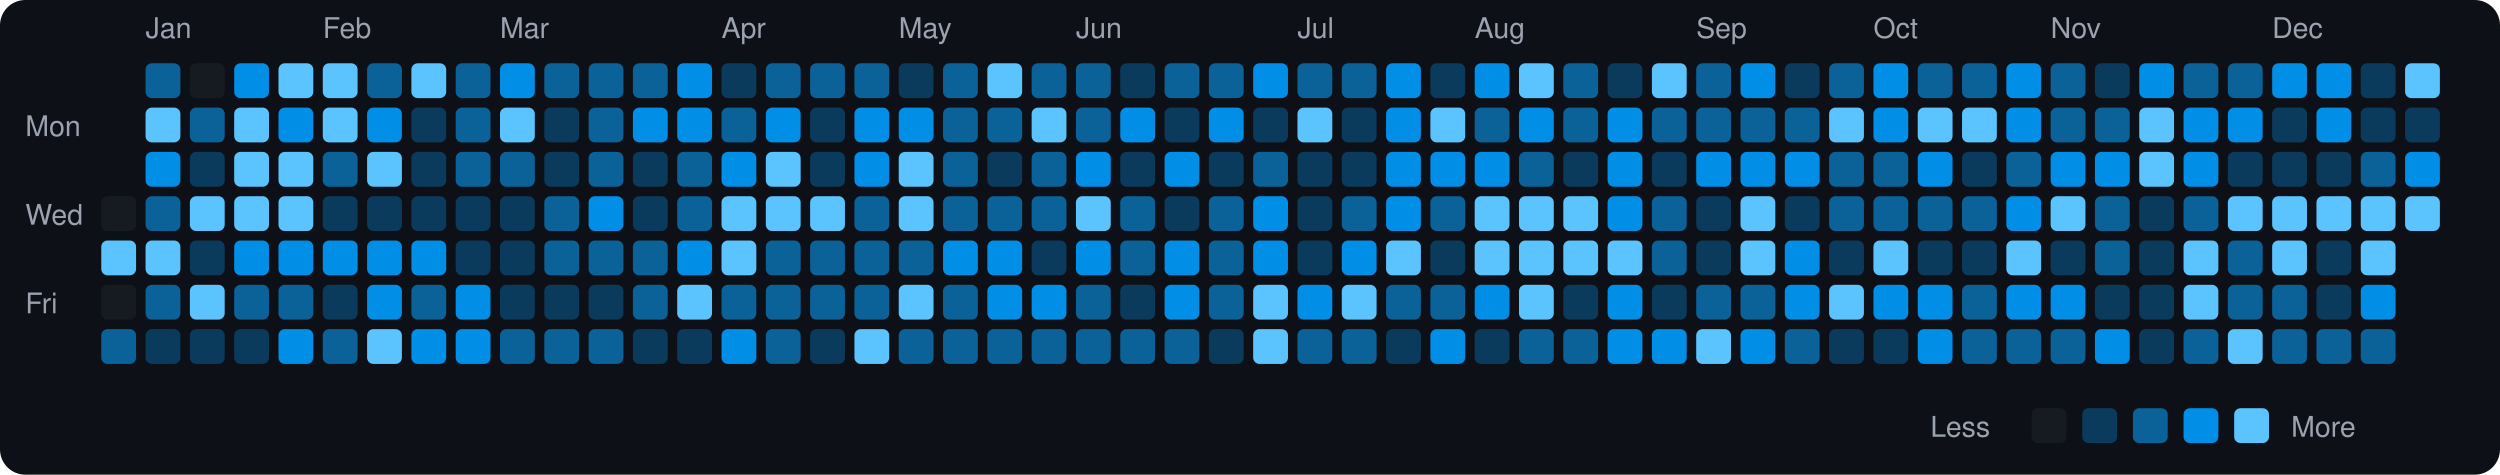
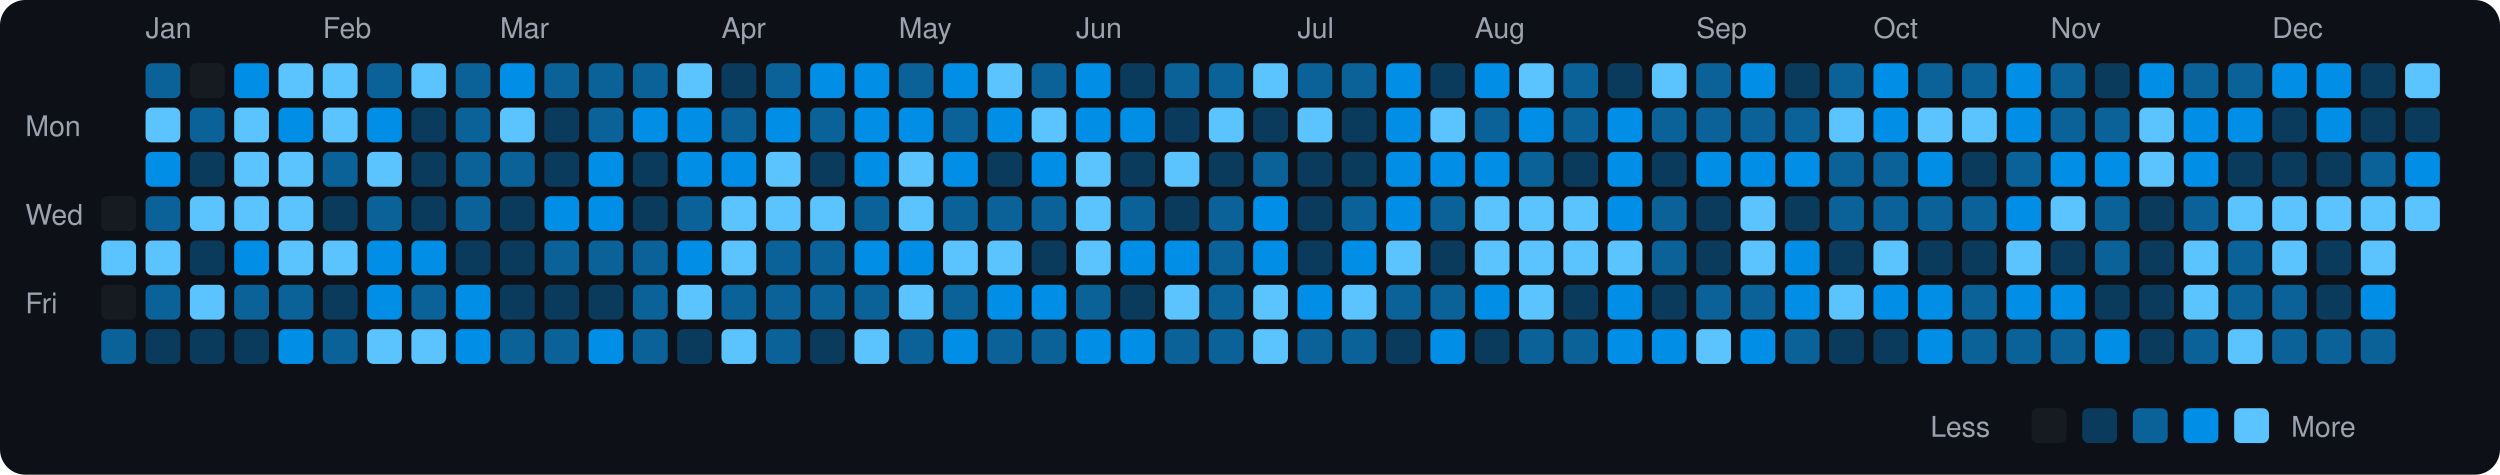
<svg xmlns="http://www.w3.org/2000/svg" viewBox="0 0 790 150" width="790" height="150">
  <rect width="790" height="150" fill="#0d1117" rx="8" ry="8" />
  <text x="8" y="43" fill="#9ca3af" font-size="9" font-family="-apple-system, BlinkMacSystemFont, 'Segoe UI', Helvetica, Arial, sans-serif">Mon</text>
  <text x="8" y="71" fill="#9ca3af" font-size="9" font-family="-apple-system, BlinkMacSystemFont, 'Segoe UI', Helvetica, Arial, sans-serif">Wed</text>
  <text x="8" y="99" fill="#9ca3af" font-size="9" font-family="-apple-system, BlinkMacSystemFont, 'Segoe UI', Helvetica, Arial, sans-serif">Fri</text>
  <rect x="32" y="62" width="11" height="11" rx="2" ry="2" fill="#161b22">
    </rect>
  <rect x="32" y="76" width="11" height="11" rx="2" ry="2" fill="#5bc4ff">
    </rect>
  <rect x="32" y="90" width="11" height="11" rx="2" ry="2" fill="#161b22">
    </rect>
  <rect x="32" y="104" width="11" height="11" rx="2" ry="2" fill="#0a6299">
    </rect>
  <text x="46" y="12" fill="#9ca3af" font-size="9" font-family="-apple-system, BlinkMacSystemFont, 'Segoe UI', Helvetica, Arial, sans-serif">Jan</text>
  <rect x="46" y="20" width="11" height="11" rx="2" ry="2" fill="#0a6299">
    </rect>
  <rect x="46" y="34" width="11" height="11" rx="2" ry="2" fill="#5bc4ff">
    </rect>
  <rect x="46" y="48" width="11" height="11" rx="2" ry="2" fill="#008ee6">
    </rect>
  <rect x="46" y="62" width="11" height="11" rx="2" ry="2" fill="#0a6299">
    </rect>
  <rect x="46" y="76" width="11" height="11" rx="2" ry="2" fill="#5bc4ff">
    </rect>
  <rect x="46" y="90" width="11" height="11" rx="2" ry="2" fill="#0a6299">
    </rect>
  <rect x="46" y="104" width="11" height="11" rx="2" ry="2" fill="#0b3b5c">
    </rect>
  <rect x="60" y="20" width="11" height="11" rx="2" ry="2" fill="#161b22">
    </rect>
  <rect x="60" y="34" width="11" height="11" rx="2" ry="2" fill="#0a6299">
    </rect>
  <rect x="60" y="48" width="11" height="11" rx="2" ry="2" fill="#0b3b5c">
    </rect>
  <rect x="60" y="62" width="11" height="11" rx="2" ry="2" fill="#5bc4ff">
    </rect>
  <rect x="60" y="76" width="11" height="11" rx="2" ry="2" fill="#0b3b5c">
    </rect>
  <rect x="60" y="90" width="11" height="11" rx="2" ry="2" fill="#5bc4ff">
    </rect>
  <rect x="60" y="104" width="11" height="11" rx="2" ry="2" fill="#0b3b5c">
    </rect>
  <rect x="74" y="20" width="11" height="11" rx="2" ry="2" fill="#008ee6">
    </rect>
  <rect x="74" y="34" width="11" height="11" rx="2" ry="2" fill="#5bc4ff">
    </rect>
  <rect x="74" y="48" width="11" height="11" rx="2" ry="2" fill="#5bc4ff">
    </rect>
  <rect x="74" y="62" width="11" height="11" rx="2" ry="2" fill="#5bc4ff">
    </rect>
  <rect x="74" y="76" width="11" height="11" rx="2" ry="2" fill="#008ee6">
    </rect>
  <rect x="74" y="90" width="11" height="11" rx="2" ry="2" fill="#0a6299">
    </rect>
  <rect x="74" y="104" width="11" height="11" rx="2" ry="2" fill="#0b3b5c">
    </rect>
  <rect x="88" y="20" width="11" height="11" rx="2" ry="2" fill="#5bc4ff">
    </rect>
  <rect x="88" y="34" width="11" height="11" rx="2" ry="2" fill="#008ee6">
    </rect>
  <rect x="88" y="48" width="11" height="11" rx="2" ry="2" fill="#5bc4ff">
    </rect>
  <rect x="88" y="62" width="11" height="11" rx="2" ry="2" fill="#5bc4ff">
    </rect>
-   <rect x="88" y="76" width="11" height="11" rx="2" ry="2" fill="#008ee6">
+   <rect x="88" y="76" width="11" height="11" rx="2" ry="2" fill="#5bc4ff">
    </rect>
  <rect x="88" y="90" width="11" height="11" rx="2" ry="2" fill="#0a6299">
    </rect>
  <rect x="88" y="104" width="11" height="11" rx="2" ry="2" fill="#008ee6">
    </rect>
  <text x="102" y="12" fill="#9ca3af" font-size="9" font-family="-apple-system, BlinkMacSystemFont, 'Segoe UI', Helvetica, Arial, sans-serif">Feb</text>
  <rect x="102" y="20" width="11" height="11" rx="2" ry="2" fill="#5bc4ff">
    </rect>
  <rect x="102" y="34" width="11" height="11" rx="2" ry="2" fill="#5bc4ff">
    </rect>
  <rect x="102" y="48" width="11" height="11" rx="2" ry="2" fill="#0a6299">
    </rect>
  <rect x="102" y="62" width="11" height="11" rx="2" ry="2" fill="#0b3b5c">
    </rect>
-   <rect x="102" y="76" width="11" height="11" rx="2" ry="2" fill="#008ee6">
+   <rect x="102" y="76" width="11" height="11" rx="2" ry="2" fill="#5bc4ff">
    </rect>
  <rect x="102" y="90" width="11" height="11" rx="2" ry="2" fill="#0b3b5c">
    </rect>
  <rect x="102" y="104" width="11" height="11" rx="2" ry="2" fill="#0a6299">
    </rect>
  <rect x="116" y="20" width="11" height="11" rx="2" ry="2" fill="#0a6299">
    </rect>
  <rect x="116" y="34" width="11" height="11" rx="2" ry="2" fill="#008ee6">
    </rect>
  <rect x="116" y="48" width="11" height="11" rx="2" ry="2" fill="#5bc4ff">
    </rect>
-   <rect x="116" y="62" width="11" height="11" rx="2" ry="2" fill="#0b3b5c">
+   <rect x="116" y="62" width="11" height="11" rx="2" ry="2" fill="#0a6299">
    </rect>
  <rect x="116" y="76" width="11" height="11" rx="2" ry="2" fill="#008ee6">
    </rect>
  <rect x="116" y="90" width="11" height="11" rx="2" ry="2" fill="#008ee6">
    </rect>
  <rect x="116" y="104" width="11" height="11" rx="2" ry="2" fill="#5bc4ff">
    </rect>
  <rect x="130" y="20" width="11" height="11" rx="2" ry="2" fill="#5bc4ff">
    </rect>
  <rect x="130" y="34" width="11" height="11" rx="2" ry="2" fill="#0b3b5c">
    </rect>
  <rect x="130" y="48" width="11" height="11" rx="2" ry="2" fill="#0b3b5c">
    </rect>
  <rect x="130" y="62" width="11" height="11" rx="2" ry="2" fill="#0b3b5c">
    </rect>
  <rect x="130" y="76" width="11" height="11" rx="2" ry="2" fill="#008ee6">
    </rect>
  <rect x="130" y="90" width="11" height="11" rx="2" ry="2" fill="#0a6299">
    </rect>
-   <rect x="130" y="104" width="11" height="11" rx="2" ry="2" fill="#008ee6">
+   <rect x="130" y="104" width="11" height="11" rx="2" ry="2" fill="#5bc4ff">
    </rect>
  <rect x="144" y="20" width="11" height="11" rx="2" ry="2" fill="#0a6299">
    </rect>
  <rect x="144" y="34" width="11" height="11" rx="2" ry="2" fill="#0a6299">
    </rect>
  <rect x="144" y="48" width="11" height="11" rx="2" ry="2" fill="#0a6299">
    </rect>
-   <rect x="144" y="62" width="11" height="11" rx="2" ry="2" fill="#0b3b5c">
+   <rect x="144" y="62" width="11" height="11" rx="2" ry="2" fill="#0a6299">
    </rect>
  <rect x="144" y="76" width="11" height="11" rx="2" ry="2" fill="#0b3b5c">
    </rect>
  <rect x="144" y="90" width="11" height="11" rx="2" ry="2" fill="#008ee6">
    </rect>
  <rect x="144" y="104" width="11" height="11" rx="2" ry="2" fill="#008ee6">
    </rect>
  <text x="158" y="12" fill="#9ca3af" font-size="9" font-family="-apple-system, BlinkMacSystemFont, 'Segoe UI', Helvetica, Arial, sans-serif">Mar</text>
  <rect x="158" y="20" width="11" height="11" rx="2" ry="2" fill="#008ee6">
    </rect>
  <rect x="158" y="34" width="11" height="11" rx="2" ry="2" fill="#5bc4ff">
    </rect>
  <rect x="158" y="48" width="11" height="11" rx="2" ry="2" fill="#0a6299">
    </rect>
  <rect x="158" y="62" width="11" height="11" rx="2" ry="2" fill="#0b3b5c">
    </rect>
  <rect x="158" y="76" width="11" height="11" rx="2" ry="2" fill="#0b3b5c">
    </rect>
  <rect x="158" y="90" width="11" height="11" rx="2" ry="2" fill="#0b3b5c">
    </rect>
  <rect x="158" y="104" width="11" height="11" rx="2" ry="2" fill="#0a6299">
    </rect>
  <rect x="172" y="20" width="11" height="11" rx="2" ry="2" fill="#0a6299">
    </rect>
  <rect x="172" y="34" width="11" height="11" rx="2" ry="2" fill="#0b3b5c">
    </rect>
  <rect x="172" y="48" width="11" height="11" rx="2" ry="2" fill="#0b3b5c">
    </rect>
-   <rect x="172" y="62" width="11" height="11" rx="2" ry="2" fill="#0a6299">
+   <rect x="172" y="62" width="11" height="11" rx="2" ry="2" fill="#008ee6">
    </rect>
  <rect x="172" y="76" width="11" height="11" rx="2" ry="2" fill="#0a6299">
    </rect>
  <rect x="172" y="90" width="11" height="11" rx="2" ry="2" fill="#0b3b5c">
    </rect>
  <rect x="172" y="104" width="11" height="11" rx="2" ry="2" fill="#0a6299">
    </rect>
  <rect x="186" y="20" width="11" height="11" rx="2" ry="2" fill="#0a6299">
    </rect>
  <rect x="186" y="34" width="11" height="11" rx="2" ry="2" fill="#0a6299">
    </rect>
-   <rect x="186" y="48" width="11" height="11" rx="2" ry="2" fill="#0a6299">
+   <rect x="186" y="48" width="11" height="11" rx="2" ry="2" fill="#008ee6">
    </rect>
  <rect x="186" y="62" width="11" height="11" rx="2" ry="2" fill="#008ee6">
    </rect>
  <rect x="186" y="76" width="11" height="11" rx="2" ry="2" fill="#0a6299">
    </rect>
  <rect x="186" y="90" width="11" height="11" rx="2" ry="2" fill="#0b3b5c">
    </rect>
-   <rect x="186" y="104" width="11" height="11" rx="2" ry="2" fill="#0a6299">
+   <rect x="186" y="104" width="11" height="11" rx="2" ry="2" fill="#008ee6">
    </rect>
  <rect x="200" y="20" width="11" height="11" rx="2" ry="2" fill="#0a6299">
    </rect>
  <rect x="200" y="34" width="11" height="11" rx="2" ry="2" fill="#008ee6">
    </rect>
  <rect x="200" y="48" width="11" height="11" rx="2" ry="2" fill="#0b3b5c">
    </rect>
  <rect x="200" y="62" width="11" height="11" rx="2" ry="2" fill="#0b3b5c">
    </rect>
  <rect x="200" y="76" width="11" height="11" rx="2" ry="2" fill="#0a6299">
    </rect>
  <rect x="200" y="90" width="11" height="11" rx="2" ry="2" fill="#0a6299">
    </rect>
-   <rect x="200" y="104" width="11" height="11" rx="2" ry="2" fill="#0b3b5c">
-     </rect>
-   <rect x="214" y="20" width="11" height="11" rx="2" ry="2" fill="#008ee6">
+   <rect x="200" y="104" width="11" height="11" rx="2" ry="2" fill="#0a6299">
+     </rect>
+   <rect x="214" y="20" width="11" height="11" rx="2" ry="2" fill="#5bc4ff">
    </rect>
  <rect x="214" y="34" width="11" height="11" rx="2" ry="2" fill="#008ee6">
    </rect>
-   <rect x="214" y="48" width="11" height="11" rx="2" ry="2" fill="#0a6299">
+   <rect x="214" y="48" width="11" height="11" rx="2" ry="2" fill="#008ee6">
    </rect>
  <rect x="214" y="62" width="11" height="11" rx="2" ry="2" fill="#0a6299">
    </rect>
  <rect x="214" y="76" width="11" height="11" rx="2" ry="2" fill="#008ee6">
    </rect>
  <rect x="214" y="90" width="11" height="11" rx="2" ry="2" fill="#5bc4ff">
    </rect>
  <rect x="214" y="104" width="11" height="11" rx="2" ry="2" fill="#0b3b5c">
    </rect>
  <text x="228" y="12" fill="#9ca3af" font-size="9" font-family="-apple-system, BlinkMacSystemFont, 'Segoe UI', Helvetica, Arial, sans-serif">Apr</text>
  <rect x="228" y="20" width="11" height="11" rx="2" ry="2" fill="#0b3b5c">
    </rect>
  <rect x="228" y="34" width="11" height="11" rx="2" ry="2" fill="#0a6299">
    </rect>
  <rect x="228" y="48" width="11" height="11" rx="2" ry="2" fill="#008ee6">
    </rect>
  <rect x="228" y="62" width="11" height="11" rx="2" ry="2" fill="#5bc4ff">
    </rect>
  <rect x="228" y="76" width="11" height="11" rx="2" ry="2" fill="#5bc4ff">
    </rect>
  <rect x="228" y="90" width="11" height="11" rx="2" ry="2" fill="#0a6299">
    </rect>
-   <rect x="228" y="104" width="11" height="11" rx="2" ry="2" fill="#008ee6">
+   <rect x="228" y="104" width="11" height="11" rx="2" ry="2" fill="#5bc4ff">
    </rect>
  <rect x="242" y="20" width="11" height="11" rx="2" ry="2" fill="#0a6299">
    </rect>
  <rect x="242" y="34" width="11" height="11" rx="2" ry="2" fill="#008ee6">
    </rect>
  <rect x="242" y="48" width="11" height="11" rx="2" ry="2" fill="#5bc4ff">
    </rect>
  <rect x="242" y="62" width="11" height="11" rx="2" ry="2" fill="#5bc4ff">
    </rect>
  <rect x="242" y="76" width="11" height="11" rx="2" ry="2" fill="#0a6299">
    </rect>
  <rect x="242" y="90" width="11" height="11" rx="2" ry="2" fill="#0a6299">
    </rect>
  <rect x="242" y="104" width="11" height="11" rx="2" ry="2" fill="#0a6299">
    </rect>
-   <rect x="256" y="20" width="11" height="11" rx="2" ry="2" fill="#0a6299">
-     </rect>
-   <rect x="256" y="34" width="11" height="11" rx="2" ry="2" fill="#0b3b5c">
+   <rect x="256" y="20" width="11" height="11" rx="2" ry="2" fill="#008ee6">
+     </rect>
+   <rect x="256" y="34" width="11" height="11" rx="2" ry="2" fill="#0a6299">
    </rect>
  <rect x="256" y="48" width="11" height="11" rx="2" ry="2" fill="#0b3b5c">
    </rect>
  <rect x="256" y="62" width="11" height="11" rx="2" ry="2" fill="#5bc4ff">
    </rect>
  <rect x="256" y="76" width="11" height="11" rx="2" ry="2" fill="#0a6299">
    </rect>
  <rect x="256" y="90" width="11" height="11" rx="2" ry="2" fill="#0a6299">
    </rect>
  <rect x="256" y="104" width="11" height="11" rx="2" ry="2" fill="#0b3b5c">
    </rect>
-   <rect x="270" y="20" width="11" height="11" rx="2" ry="2" fill="#0a6299">
+   <rect x="270" y="20" width="11" height="11" rx="2" ry="2" fill="#008ee6">
    </rect>
  <rect x="270" y="34" width="11" height="11" rx="2" ry="2" fill="#008ee6">
    </rect>
  <rect x="270" y="48" width="11" height="11" rx="2" ry="2" fill="#008ee6">
    </rect>
  <rect x="270" y="62" width="11" height="11" rx="2" ry="2" fill="#0a6299">
    </rect>
-   <rect x="270" y="76" width="11" height="11" rx="2" ry="2" fill="#0a6299">
+   <rect x="270" y="76" width="11" height="11" rx="2" ry="2" fill="#008ee6">
    </rect>
  <rect x="270" y="90" width="11" height="11" rx="2" ry="2" fill="#0a6299">
    </rect>
  <rect x="270" y="104" width="11" height="11" rx="2" ry="2" fill="#5bc4ff">
    </rect>
  <text x="284" y="12" fill="#9ca3af" font-size="9" font-family="-apple-system, BlinkMacSystemFont, 'Segoe UI', Helvetica, Arial, sans-serif">May</text>
-   <rect x="284" y="20" width="11" height="11" rx="2" ry="2" fill="#0b3b5c">
+   <rect x="284" y="20" width="11" height="11" rx="2" ry="2" fill="#0a6299">
    </rect>
  <rect x="284" y="34" width="11" height="11" rx="2" ry="2" fill="#008ee6">
    </rect>
  <rect x="284" y="48" width="11" height="11" rx="2" ry="2" fill="#5bc4ff">
    </rect>
  <rect x="284" y="62" width="11" height="11" rx="2" ry="2" fill="#5bc4ff">
    </rect>
-   <rect x="284" y="76" width="11" height="11" rx="2" ry="2" fill="#0a6299">
+   <rect x="284" y="76" width="11" height="11" rx="2" ry="2" fill="#008ee6">
    </rect>
  <rect x="284" y="90" width="11" height="11" rx="2" ry="2" fill="#5bc4ff">
    </rect>
  <rect x="284" y="104" width="11" height="11" rx="2" ry="2" fill="#0a6299">
    </rect>
-   <rect x="298" y="20" width="11" height="11" rx="2" ry="2" fill="#0a6299">
+   <rect x="298" y="20" width="11" height="11" rx="2" ry="2" fill="#008ee6">
    </rect>
  <rect x="298" y="34" width="11" height="11" rx="2" ry="2" fill="#0a6299">
    </rect>
-   <rect x="298" y="48" width="11" height="11" rx="2" ry="2" fill="#0a6299">
+   <rect x="298" y="48" width="11" height="11" rx="2" ry="2" fill="#008ee6">
    </rect>
  <rect x="298" y="62" width="11" height="11" rx="2" ry="2" fill="#0a6299">
    </rect>
-   <rect x="298" y="76" width="11" height="11" rx="2" ry="2" fill="#008ee6">
+   <rect x="298" y="76" width="11" height="11" rx="2" ry="2" fill="#5bc4ff">
    </rect>
  <rect x="298" y="90" width="11" height="11" rx="2" ry="2" fill="#0a6299">
    </rect>
-   <rect x="298" y="104" width="11" height="11" rx="2" ry="2" fill="#0a6299">
+   <rect x="298" y="104" width="11" height="11" rx="2" ry="2" fill="#008ee6">
    </rect>
  <rect x="312" y="20" width="11" height="11" rx="2" ry="2" fill="#5bc4ff">
    </rect>
-   <rect x="312" y="34" width="11" height="11" rx="2" ry="2" fill="#0a6299">
+   <rect x="312" y="34" width="11" height="11" rx="2" ry="2" fill="#008ee6">
    </rect>
  <rect x="312" y="48" width="11" height="11" rx="2" ry="2" fill="#0b3b5c">
    </rect>
  <rect x="312" y="62" width="11" height="11" rx="2" ry="2" fill="#0a6299">
    </rect>
-   <rect x="312" y="76" width="11" height="11" rx="2" ry="2" fill="#008ee6">
+   <rect x="312" y="76" width="11" height="11" rx="2" ry="2" fill="#5bc4ff">
    </rect>
  <rect x="312" y="90" width="11" height="11" rx="2" ry="2" fill="#008ee6">
    </rect>
  <rect x="312" y="104" width="11" height="11" rx="2" ry="2" fill="#0a6299">
    </rect>
  <rect x="326" y="20" width="11" height="11" rx="2" ry="2" fill="#0a6299">
    </rect>
  <rect x="326" y="34" width="11" height="11" rx="2" ry="2" fill="#5bc4ff">
    </rect>
-   <rect x="326" y="48" width="11" height="11" rx="2" ry="2" fill="#0a6299">
+   <rect x="326" y="48" width="11" height="11" rx="2" ry="2" fill="#008ee6">
    </rect>
  <rect x="326" y="62" width="11" height="11" rx="2" ry="2" fill="#0a6299">
    </rect>
  <rect x="326" y="76" width="11" height="11" rx="2" ry="2" fill="#0b3b5c">
    </rect>
  <rect x="326" y="90" width="11" height="11" rx="2" ry="2" fill="#008ee6">
    </rect>
  <rect x="326" y="104" width="11" height="11" rx="2" ry="2" fill="#0a6299">
    </rect>
  <text x="340" y="12" fill="#9ca3af" font-size="9" font-family="-apple-system, BlinkMacSystemFont, 'Segoe UI', Helvetica, Arial, sans-serif">Jun</text>
-   <rect x="340" y="20" width="11" height="11" rx="2" ry="2" fill="#0a6299">
-     </rect>
-   <rect x="340" y="34" width="11" height="11" rx="2" ry="2" fill="#0a6299">
-     </rect>
-   <rect x="340" y="48" width="11" height="11" rx="2" ry="2" fill="#008ee6">
+   <rect x="340" y="20" width="11" height="11" rx="2" ry="2" fill="#008ee6">
+     </rect>
+   <rect x="340" y="34" width="11" height="11" rx="2" ry="2" fill="#008ee6">
+     </rect>
+   <rect x="340" y="48" width="11" height="11" rx="2" ry="2" fill="#5bc4ff">
    </rect>
  <rect x="340" y="62" width="11" height="11" rx="2" ry="2" fill="#5bc4ff">
    </rect>
-   <rect x="340" y="76" width="11" height="11" rx="2" ry="2" fill="#008ee6">
+   <rect x="340" y="76" width="11" height="11" rx="2" ry="2" fill="#5bc4ff">
    </rect>
  <rect x="340" y="90" width="11" height="11" rx="2" ry="2" fill="#0a6299">
    </rect>
-   <rect x="340" y="104" width="11" height="11" rx="2" ry="2" fill="#0a6299">
+   <rect x="340" y="104" width="11" height="11" rx="2" ry="2" fill="#008ee6">
    </rect>
  <rect x="354" y="20" width="11" height="11" rx="2" ry="2" fill="#0b3b5c">
    </rect>
  <rect x="354" y="34" width="11" height="11" rx="2" ry="2" fill="#008ee6">
    </rect>
  <rect x="354" y="48" width="11" height="11" rx="2" ry="2" fill="#0b3b5c">
    </rect>
  <rect x="354" y="62" width="11" height="11" rx="2" ry="2" fill="#0a6299">
    </rect>
-   <rect x="354" y="76" width="11" height="11" rx="2" ry="2" fill="#0a6299">
+   <rect x="354" y="76" width="11" height="11" rx="2" ry="2" fill="#008ee6">
    </rect>
  <rect x="354" y="90" width="11" height="11" rx="2" ry="2" fill="#0b3b5c">
    </rect>
-   <rect x="354" y="104" width="11" height="11" rx="2" ry="2" fill="#0a6299">
+   <rect x="354" y="104" width="11" height="11" rx="2" ry="2" fill="#008ee6">
    </rect>
  <rect x="368" y="20" width="11" height="11" rx="2" ry="2" fill="#0a6299">
    </rect>
  <rect x="368" y="34" width="11" height="11" rx="2" ry="2" fill="#0b3b5c">
    </rect>
-   <rect x="368" y="48" width="11" height="11" rx="2" ry="2" fill="#008ee6">
+   <rect x="368" y="48" width="11" height="11" rx="2" ry="2" fill="#5bc4ff">
    </rect>
  <rect x="368" y="62" width="11" height="11" rx="2" ry="2" fill="#0b3b5c">
    </rect>
  <rect x="368" y="76" width="11" height="11" rx="2" ry="2" fill="#008ee6">
    </rect>
-   <rect x="368" y="90" width="11" height="11" rx="2" ry="2" fill="#008ee6">
+   <rect x="368" y="90" width="11" height="11" rx="2" ry="2" fill="#5bc4ff">
    </rect>
  <rect x="368" y="104" width="11" height="11" rx="2" ry="2" fill="#0a6299">
    </rect>
  <rect x="382" y="20" width="11" height="11" rx="2" ry="2" fill="#0a6299">
    </rect>
-   <rect x="382" y="34" width="11" height="11" rx="2" ry="2" fill="#008ee6">
+   <rect x="382" y="34" width="11" height="11" rx="2" ry="2" fill="#5bc4ff">
    </rect>
  <rect x="382" y="48" width="11" height="11" rx="2" ry="2" fill="#0b3b5c">
    </rect>
  <rect x="382" y="62" width="11" height="11" rx="2" ry="2" fill="#0a6299">
    </rect>
  <rect x="382" y="76" width="11" height="11" rx="2" ry="2" fill="#0a6299">
    </rect>
  <rect x="382" y="90" width="11" height="11" rx="2" ry="2" fill="#0a6299">
    </rect>
-   <rect x="382" y="104" width="11" height="11" rx="2" ry="2" fill="#0b3b5c">
-     </rect>
-   <rect x="396" y="20" width="11" height="11" rx="2" ry="2" fill="#008ee6">
+   <rect x="382" y="104" width="11" height="11" rx="2" ry="2" fill="#0a6299">
+     </rect>
+   <rect x="396" y="20" width="11" height="11" rx="2" ry="2" fill="#5bc4ff">
    </rect>
  <rect x="396" y="34" width="11" height="11" rx="2" ry="2" fill="#0b3b5c">
    </rect>
  <rect x="396" y="48" width="11" height="11" rx="2" ry="2" fill="#0a6299">
    </rect>
  <rect x="396" y="62" width="11" height="11" rx="2" ry="2" fill="#008ee6">
    </rect>
  <rect x="396" y="76" width="11" height="11" rx="2" ry="2" fill="#008ee6">
    </rect>
  <rect x="396" y="90" width="11" height="11" rx="2" ry="2" fill="#5bc4ff">
    </rect>
  <rect x="396" y="104" width="11" height="11" rx="2" ry="2" fill="#5bc4ff">
    </rect>
  <text x="410" y="12" fill="#9ca3af" font-size="9" font-family="-apple-system, BlinkMacSystemFont, 'Segoe UI', Helvetica, Arial, sans-serif">Jul</text>
  <rect x="410" y="20" width="11" height="11" rx="2" ry="2" fill="#0a6299">
    </rect>
  <rect x="410" y="34" width="11" height="11" rx="2" ry="2" fill="#5bc4ff">
    </rect>
  <rect x="410" y="48" width="11" height="11" rx="2" ry="2" fill="#0b3b5c">
    </rect>
  <rect x="410" y="62" width="11" height="11" rx="2" ry="2" fill="#0b3b5c">
    </rect>
  <rect x="410" y="76" width="11" height="11" rx="2" ry="2" fill="#0b3b5c">
    </rect>
  <rect x="410" y="90" width="11" height="11" rx="2" ry="2" fill="#008ee6">
    </rect>
  <rect x="410" y="104" width="11" height="11" rx="2" ry="2" fill="#0a6299">
    </rect>
  <rect x="424" y="20" width="11" height="11" rx="2" ry="2" fill="#0a6299">
    </rect>
  <rect x="424" y="34" width="11" height="11" rx="2" ry="2" fill="#0b3b5c">
    </rect>
  <rect x="424" y="48" width="11" height="11" rx="2" ry="2" fill="#0b3b5c">
    </rect>
  <rect x="424" y="62" width="11" height="11" rx="2" ry="2" fill="#0a6299">
    </rect>
  <rect x="424" y="76" width="11" height="11" rx="2" ry="2" fill="#008ee6">
    </rect>
  <rect x="424" y="90" width="11" height="11" rx="2" ry="2" fill="#5bc4ff">
    </rect>
  <rect x="424" y="104" width="11" height="11" rx="2" ry="2" fill="#0a6299">
    </rect>
  <rect x="438" y="20" width="11" height="11" rx="2" ry="2" fill="#008ee6">
    </rect>
  <rect x="438" y="34" width="11" height="11" rx="2" ry="2" fill="#008ee6">
    </rect>
  <rect x="438" y="48" width="11" height="11" rx="2" ry="2" fill="#008ee6">
    </rect>
  <rect x="438" y="62" width="11" height="11" rx="2" ry="2" fill="#008ee6">
    </rect>
  <rect x="438" y="76" width="11" height="11" rx="2" ry="2" fill="#5bc4ff">
    </rect>
  <rect x="438" y="90" width="11" height="11" rx="2" ry="2" fill="#0a6299">
    </rect>
  <rect x="438" y="104" width="11" height="11" rx="2" ry="2" fill="#0b3b5c">
    </rect>
  <rect x="452" y="20" width="11" height="11" rx="2" ry="2" fill="#0b3b5c">
    </rect>
  <rect x="452" y="34" width="11" height="11" rx="2" ry="2" fill="#5bc4ff">
    </rect>
  <rect x="452" y="48" width="11" height="11" rx="2" ry="2" fill="#008ee6">
    </rect>
  <rect x="452" y="62" width="11" height="11" rx="2" ry="2" fill="#0a6299">
    </rect>
  <rect x="452" y="76" width="11" height="11" rx="2" ry="2" fill="#0b3b5c">
    </rect>
  <rect x="452" y="90" width="11" height="11" rx="2" ry="2" fill="#0a6299">
    </rect>
  <rect x="452" y="104" width="11" height="11" rx="2" ry="2" fill="#008ee6">
    </rect>
  <text x="466" y="12" fill="#9ca3af" font-size="9" font-family="-apple-system, BlinkMacSystemFont, 'Segoe UI', Helvetica, Arial, sans-serif">Aug</text>
  <rect x="466" y="20" width="11" height="11" rx="2" ry="2" fill="#008ee6">
    </rect>
  <rect x="466" y="34" width="11" height="11" rx="2" ry="2" fill="#0a6299">
    </rect>
  <rect x="466" y="48" width="11" height="11" rx="2" ry="2" fill="#008ee6">
    </rect>
  <rect x="466" y="62" width="11" height="11" rx="2" ry="2" fill="#5bc4ff">
    </rect>
  <rect x="466" y="76" width="11" height="11" rx="2" ry="2" fill="#5bc4ff">
    </rect>
  <rect x="466" y="90" width="11" height="11" rx="2" ry="2" fill="#008ee6">
    </rect>
  <rect x="466" y="104" width="11" height="11" rx="2" ry="2" fill="#0b3b5c">
    </rect>
  <rect x="480" y="20" width="11" height="11" rx="2" ry="2" fill="#5bc4ff">
    </rect>
  <rect x="480" y="34" width="11" height="11" rx="2" ry="2" fill="#008ee6">
    </rect>
  <rect x="480" y="48" width="11" height="11" rx="2" ry="2" fill="#0a6299">
    </rect>
  <rect x="480" y="62" width="11" height="11" rx="2" ry="2" fill="#5bc4ff">
    </rect>
  <rect x="480" y="76" width="11" height="11" rx="2" ry="2" fill="#5bc4ff">
    </rect>
  <rect x="480" y="90" width="11" height="11" rx="2" ry="2" fill="#5bc4ff">
    </rect>
  <rect x="480" y="104" width="11" height="11" rx="2" ry="2" fill="#0a6299">
    </rect>
  <rect x="494" y="20" width="11" height="11" rx="2" ry="2" fill="#0a6299">
    </rect>
  <rect x="494" y="34" width="11" height="11" rx="2" ry="2" fill="#0a6299">
    </rect>
  <rect x="494" y="48" width="11" height="11" rx="2" ry="2" fill="#0b3b5c">
    </rect>
  <rect x="494" y="62" width="11" height="11" rx="2" ry="2" fill="#5bc4ff">
    </rect>
  <rect x="494" y="76" width="11" height="11" rx="2" ry="2" fill="#5bc4ff">
    </rect>
  <rect x="494" y="90" width="11" height="11" rx="2" ry="2" fill="#0b3b5c">
    </rect>
  <rect x="494" y="104" width="11" height="11" rx="2" ry="2" fill="#0a6299">
    </rect>
  <rect x="508" y="20" width="11" height="11" rx="2" ry="2" fill="#0b3b5c">
    </rect>
  <rect x="508" y="34" width="11" height="11" rx="2" ry="2" fill="#008ee6">
    </rect>
  <rect x="508" y="48" width="11" height="11" rx="2" ry="2" fill="#008ee6">
    </rect>
  <rect x="508" y="62" width="11" height="11" rx="2" ry="2" fill="#008ee6">
    </rect>
  <rect x="508" y="76" width="11" height="11" rx="2" ry="2" fill="#5bc4ff">
    </rect>
  <rect x="508" y="90" width="11" height="11" rx="2" ry="2" fill="#008ee6">
    </rect>
  <rect x="508" y="104" width="11" height="11" rx="2" ry="2" fill="#008ee6">
    </rect>
  <rect x="522" y="20" width="11" height="11" rx="2" ry="2" fill="#5bc4ff">
    </rect>
  <rect x="522" y="34" width="11" height="11" rx="2" ry="2" fill="#0a6299">
    </rect>
  <rect x="522" y="48" width="11" height="11" rx="2" ry="2" fill="#0b3b5c">
    </rect>
  <rect x="522" y="62" width="11" height="11" rx="2" ry="2" fill="#0a6299">
    </rect>
  <rect x="522" y="76" width="11" height="11" rx="2" ry="2" fill="#0a6299">
    </rect>
  <rect x="522" y="90" width="11" height="11" rx="2" ry="2" fill="#0b3b5c">
    </rect>
  <rect x="522" y="104" width="11" height="11" rx="2" ry="2" fill="#008ee6">
    </rect>
  <text x="536" y="12" fill="#9ca3af" font-size="9" font-family="-apple-system, BlinkMacSystemFont, 'Segoe UI', Helvetica, Arial, sans-serif">Sep</text>
  <rect x="536" y="20" width="11" height="11" rx="2" ry="2" fill="#0a6299">
    </rect>
  <rect x="536" y="34" width="11" height="11" rx="2" ry="2" fill="#0a6299">
    </rect>
  <rect x="536" y="48" width="11" height="11" rx="2" ry="2" fill="#008ee6">
    </rect>
  <rect x="536" y="62" width="11" height="11" rx="2" ry="2" fill="#0b3b5c">
    </rect>
  <rect x="536" y="76" width="11" height="11" rx="2" ry="2" fill="#0b3b5c">
    </rect>
  <rect x="536" y="90" width="11" height="11" rx="2" ry="2" fill="#0a6299">
    </rect>
  <rect x="536" y="104" width="11" height="11" rx="2" ry="2" fill="#5bc4ff">
    </rect>
  <rect x="550" y="20" width="11" height="11" rx="2" ry="2" fill="#008ee6">
    </rect>
  <rect x="550" y="34" width="11" height="11" rx="2" ry="2" fill="#0a6299">
    </rect>
  <rect x="550" y="48" width="11" height="11" rx="2" ry="2" fill="#008ee6">
    </rect>
  <rect x="550" y="62" width="11" height="11" rx="2" ry="2" fill="#5bc4ff">
    </rect>
  <rect x="550" y="76" width="11" height="11" rx="2" ry="2" fill="#5bc4ff">
    </rect>
  <rect x="550" y="90" width="11" height="11" rx="2" ry="2" fill="#0a6299">
    </rect>
  <rect x="550" y="104" width="11" height="11" rx="2" ry="2" fill="#008ee6">
    </rect>
  <rect x="564" y="20" width="11" height="11" rx="2" ry="2" fill="#0b3b5c">
    </rect>
  <rect x="564" y="34" width="11" height="11" rx="2" ry="2" fill="#0a6299">
    </rect>
  <rect x="564" y="48" width="11" height="11" rx="2" ry="2" fill="#008ee6">
    </rect>
  <rect x="564" y="62" width="11" height="11" rx="2" ry="2" fill="#0b3b5c">
    </rect>
  <rect x="564" y="76" width="11" height="11" rx="2" ry="2" fill="#008ee6">
    </rect>
  <rect x="564" y="90" width="11" height="11" rx="2" ry="2" fill="#008ee6">
    </rect>
  <rect x="564" y="104" width="11" height="11" rx="2" ry="2" fill="#0a6299">
    </rect>
  <rect x="578" y="20" width="11" height="11" rx="2" ry="2" fill="#0a6299">
    </rect>
  <rect x="578" y="34" width="11" height="11" rx="2" ry="2" fill="#5bc4ff">
    </rect>
  <rect x="578" y="48" width="11" height="11" rx="2" ry="2" fill="#0a6299">
    </rect>
  <rect x="578" y="62" width="11" height="11" rx="2" ry="2" fill="#0a6299">
    </rect>
  <rect x="578" y="76" width="11" height="11" rx="2" ry="2" fill="#0b3b5c">
    </rect>
  <rect x="578" y="90" width="11" height="11" rx="2" ry="2" fill="#5bc4ff">
    </rect>
  <rect x="578" y="104" width="11" height="11" rx="2" ry="2" fill="#0b3b5c">
    </rect>
  <text x="592" y="12" fill="#9ca3af" font-size="9" font-family="-apple-system, BlinkMacSystemFont, 'Segoe UI', Helvetica, Arial, sans-serif">Oct</text>
  <rect x="592" y="20" width="11" height="11" rx="2" ry="2" fill="#008ee6">
    </rect>
  <rect x="592" y="34" width="11" height="11" rx="2" ry="2" fill="#008ee6">
    </rect>
  <rect x="592" y="48" width="11" height="11" rx="2" ry="2" fill="#0a6299">
    </rect>
  <rect x="592" y="62" width="11" height="11" rx="2" ry="2" fill="#0a6299">
    </rect>
  <rect x="592" y="76" width="11" height="11" rx="2" ry="2" fill="#5bc4ff">
    </rect>
  <rect x="592" y="90" width="11" height="11" rx="2" ry="2" fill="#008ee6">
    </rect>
  <rect x="592" y="104" width="11" height="11" rx="2" ry="2" fill="#0b3b5c">
    </rect>
  <rect x="606" y="20" width="11" height="11" rx="2" ry="2" fill="#0a6299">
    </rect>
  <rect x="606" y="34" width="11" height="11" rx="2" ry="2" fill="#5bc4ff">
    </rect>
  <rect x="606" y="48" width="11" height="11" rx="2" ry="2" fill="#008ee6">
    </rect>
  <rect x="606" y="62" width="11" height="11" rx="2" ry="2" fill="#0a6299">
    </rect>
  <rect x="606" y="76" width="11" height="11" rx="2" ry="2" fill="#0b3b5c">
    </rect>
  <rect x="606" y="90" width="11" height="11" rx="2" ry="2" fill="#008ee6">
    </rect>
  <rect x="606" y="104" width="11" height="11" rx="2" ry="2" fill="#008ee6">
    </rect>
  <rect x="620" y="20" width="11" height="11" rx="2" ry="2" fill="#0a6299">
    </rect>
  <rect x="620" y="34" width="11" height="11" rx="2" ry="2" fill="#5bc4ff">
    </rect>
  <rect x="620" y="48" width="11" height="11" rx="2" ry="2" fill="#0b3b5c">
    </rect>
  <rect x="620" y="62" width="11" height="11" rx="2" ry="2" fill="#0a6299">
    </rect>
  <rect x="620" y="76" width="11" height="11" rx="2" ry="2" fill="#0b3b5c">
    </rect>
  <rect x="620" y="90" width="11" height="11" rx="2" ry="2" fill="#0a6299">
    </rect>
  <rect x="620" y="104" width="11" height="11" rx="2" ry="2" fill="#0a6299">
    </rect>
  <rect x="634" y="20" width="11" height="11" rx="2" ry="2" fill="#008ee6">
    </rect>
  <rect x="634" y="34" width="11" height="11" rx="2" ry="2" fill="#008ee6">
    </rect>
  <rect x="634" y="48" width="11" height="11" rx="2" ry="2" fill="#0a6299">
    </rect>
  <rect x="634" y="62" width="11" height="11" rx="2" ry="2" fill="#008ee6">
    </rect>
  <rect x="634" y="76" width="11" height="11" rx="2" ry="2" fill="#5bc4ff">
    </rect>
  <rect x="634" y="90" width="11" height="11" rx="2" ry="2" fill="#008ee6">
    </rect>
  <rect x="634" y="104" width="11" height="11" rx="2" ry="2" fill="#0a6299">
    </rect>
  <text x="648" y="12" fill="#9ca3af" font-size="9" font-family="-apple-system, BlinkMacSystemFont, 'Segoe UI', Helvetica, Arial, sans-serif">Nov</text>
  <rect x="648" y="20" width="11" height="11" rx="2" ry="2" fill="#0a6299">
    </rect>
  <rect x="648" y="34" width="11" height="11" rx="2" ry="2" fill="#0a6299">
    </rect>
  <rect x="648" y="48" width="11" height="11" rx="2" ry="2" fill="#008ee6">
    </rect>
  <rect x="648" y="62" width="11" height="11" rx="2" ry="2" fill="#5bc4ff">
    </rect>
  <rect x="648" y="76" width="11" height="11" rx="2" ry="2" fill="#0b3b5c">
    </rect>
  <rect x="648" y="90" width="11" height="11" rx="2" ry="2" fill="#008ee6">
    </rect>
  <rect x="648" y="104" width="11" height="11" rx="2" ry="2" fill="#0a6299">
    </rect>
  <rect x="662" y="20" width="11" height="11" rx="2" ry="2" fill="#0b3b5c">
    </rect>
  <rect x="662" y="34" width="11" height="11" rx="2" ry="2" fill="#0a6299">
    </rect>
  <rect x="662" y="48" width="11" height="11" rx="2" ry="2" fill="#008ee6">
    </rect>
  <rect x="662" y="62" width="11" height="11" rx="2" ry="2" fill="#0a6299">
    </rect>
  <rect x="662" y="76" width="11" height="11" rx="2" ry="2" fill="#0a6299">
    </rect>
  <rect x="662" y="90" width="11" height="11" rx="2" ry="2" fill="#0b3b5c">
    </rect>
  <rect x="662" y="104" width="11" height="11" rx="2" ry="2" fill="#008ee6">
    </rect>
  <rect x="676" y="20" width="11" height="11" rx="2" ry="2" fill="#008ee6">
    </rect>
  <rect x="676" y="34" width="11" height="11" rx="2" ry="2" fill="#5bc4ff">
    </rect>
  <rect x="676" y="48" width="11" height="11" rx="2" ry="2" fill="#5bc4ff">
    </rect>
  <rect x="676" y="62" width="11" height="11" rx="2" ry="2" fill="#0b3b5c">
    </rect>
  <rect x="676" y="76" width="11" height="11" rx="2" ry="2" fill="#0b3b5c">
    </rect>
  <rect x="676" y="90" width="11" height="11" rx="2" ry="2" fill="#0b3b5c">
    </rect>
  <rect x="676" y="104" width="11" height="11" rx="2" ry="2" fill="#0b3b5c">
    </rect>
  <rect x="690" y="20" width="11" height="11" rx="2" ry="2" fill="#0a6299">
    </rect>
  <rect x="690" y="34" width="11" height="11" rx="2" ry="2" fill="#008ee6">
    </rect>
  <rect x="690" y="48" width="11" height="11" rx="2" ry="2" fill="#008ee6">
    </rect>
  <rect x="690" y="62" width="11" height="11" rx="2" ry="2" fill="#0a6299">
    </rect>
  <rect x="690" y="76" width="11" height="11" rx="2" ry="2" fill="#5bc4ff">
    </rect>
  <rect x="690" y="90" width="11" height="11" rx="2" ry="2" fill="#5bc4ff">
    </rect>
  <rect x="690" y="104" width="11" height="11" rx="2" ry="2" fill="#0a6299">
    </rect>
  <rect x="704" y="20" width="11" height="11" rx="2" ry="2" fill="#0a6299">
    </rect>
  <rect x="704" y="34" width="11" height="11" rx="2" ry="2" fill="#008ee6">
    </rect>
  <rect x="704" y="48" width="11" height="11" rx="2" ry="2" fill="#0b3b5c">
    </rect>
  <rect x="704" y="62" width="11" height="11" rx="2" ry="2" fill="#5bc4ff">
    </rect>
  <rect x="704" y="76" width="11" height="11" rx="2" ry="2" fill="#0a6299">
    </rect>
  <rect x="704" y="90" width="11" height="11" rx="2" ry="2" fill="#0a6299">
    </rect>
  <rect x="704" y="104" width="11" height="11" rx="2" ry="2" fill="#5bc4ff">
    </rect>
  <text x="718" y="12" fill="#9ca3af" font-size="9" font-family="-apple-system, BlinkMacSystemFont, 'Segoe UI', Helvetica, Arial, sans-serif">Dec</text>
  <rect x="718" y="20" width="11" height="11" rx="2" ry="2" fill="#008ee6">
    </rect>
  <rect x="718" y="34" width="11" height="11" rx="2" ry="2" fill="#0b3b5c">
    </rect>
  <rect x="718" y="48" width="11" height="11" rx="2" ry="2" fill="#0b3b5c">
    </rect>
  <rect x="718" y="62" width="11" height="11" rx="2" ry="2" fill="#5bc4ff">
    </rect>
  <rect x="718" y="76" width="11" height="11" rx="2" ry="2" fill="#5bc4ff">
    </rect>
  <rect x="718" y="90" width="11" height="11" rx="2" ry="2" fill="#0a6299">
    </rect>
  <rect x="718" y="104" width="11" height="11" rx="2" ry="2" fill="#0a6299">
    </rect>
  <rect x="732" y="20" width="11" height="11" rx="2" ry="2" fill="#008ee6">
    </rect>
  <rect x="732" y="34" width="11" height="11" rx="2" ry="2" fill="#008ee6">
    </rect>
  <rect x="732" y="48" width="11" height="11" rx="2" ry="2" fill="#0b3b5c">
    </rect>
  <rect x="732" y="62" width="11" height="11" rx="2" ry="2" fill="#5bc4ff">
    </rect>
  <rect x="732" y="76" width="11" height="11" rx="2" ry="2" fill="#0b3b5c">
    </rect>
  <rect x="732" y="90" width="11" height="11" rx="2" ry="2" fill="#0b3b5c">
    </rect>
  <rect x="732" y="104" width="11" height="11" rx="2" ry="2" fill="#0a6299">
    </rect>
  <rect x="746" y="20" width="11" height="11" rx="2" ry="2" fill="#0b3b5c">
    </rect>
  <rect x="746" y="34" width="11" height="11" rx="2" ry="2" fill="#0b3b5c">
    </rect>
  <rect x="746" y="48" width="11" height="11" rx="2" ry="2" fill="#0a6299">
    </rect>
  <rect x="746" y="62" width="11" height="11" rx="2" ry="2" fill="#5bc4ff">
    </rect>
  <rect x="746" y="76" width="11" height="11" rx="2" ry="2" fill="#5bc4ff">
    </rect>
  <rect x="746" y="90" width="11" height="11" rx="2" ry="2" fill="#008ee6">
    </rect>
  <rect x="746" y="104" width="11" height="11" rx="2" ry="2" fill="#0a6299">
    </rect>
  <rect x="760" y="20" width="11" height="11" rx="2" ry="2" fill="#5bc4ff">
    </rect>
  <rect x="760" y="34" width="11" height="11" rx="2" ry="2" fill="#0b3b5c">
    </rect>
  <rect x="760" y="48" width="11" height="11" rx="2" ry="2" fill="#008ee6">
    </rect>
  <rect x="760" y="62" width="11" height="11" rx="2" ry="2" fill="#5bc4ff">
    </rect>
  <text x="610" y="138" fill="#9ca3af" font-size="9" font-family="-apple-system, BlinkMacSystemFont, 'Segoe UI', Helvetica, Arial, sans-serif">Less</text>
  <rect x="642" y="129" width="11" height="11" rx="2" ry="2" fill="#161b22" />
  <rect x="658" y="129" width="11" height="11" rx="2" ry="2" fill="#0b3b5c" />
  <rect x="674" y="129" width="11" height="11" rx="2" ry="2" fill="#0a6299" />
  <rect x="690" y="129" width="11" height="11" rx="2" ry="2" fill="#008ee6" />
  <rect x="706" y="129" width="11" height="11" rx="2" ry="2" fill="#5bc4ff" />
  <text x="724" y="138" fill="#9ca3af" font-size="9" font-family="-apple-system, BlinkMacSystemFont, 'Segoe UI', Helvetica, Arial, sans-serif">More</text>
</svg>
